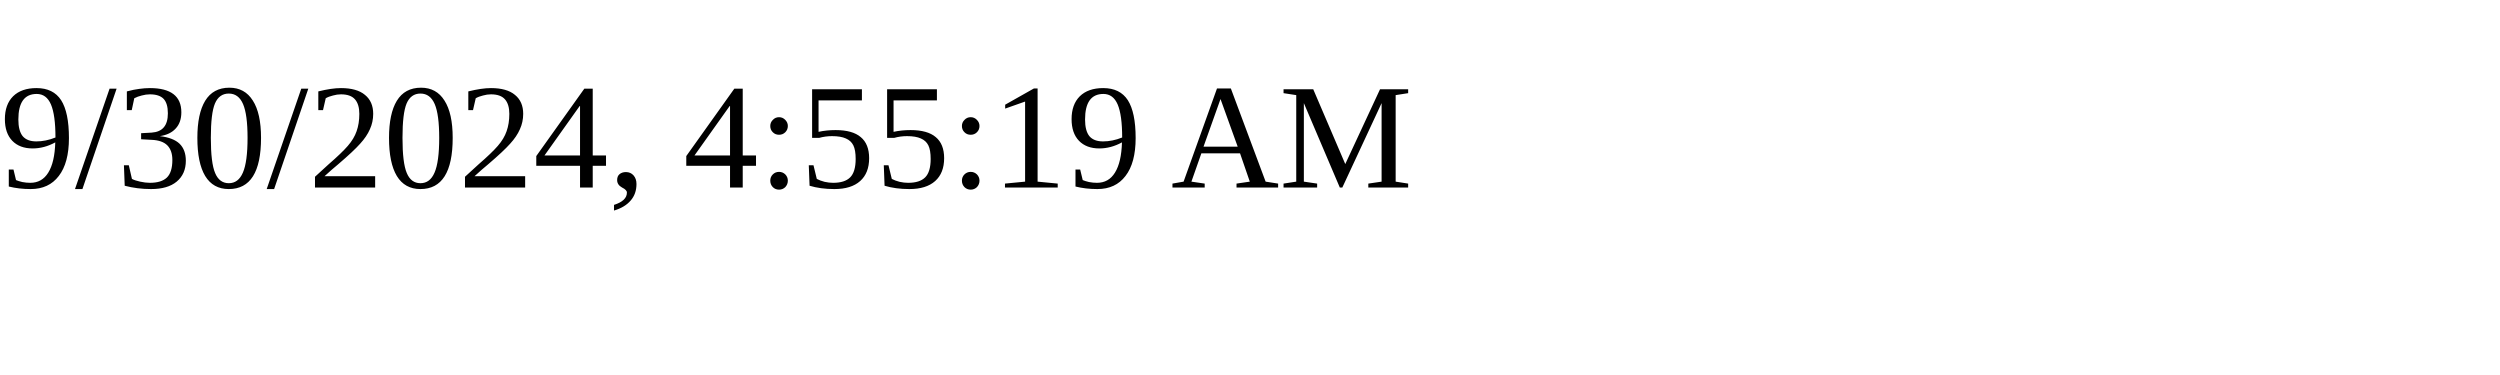
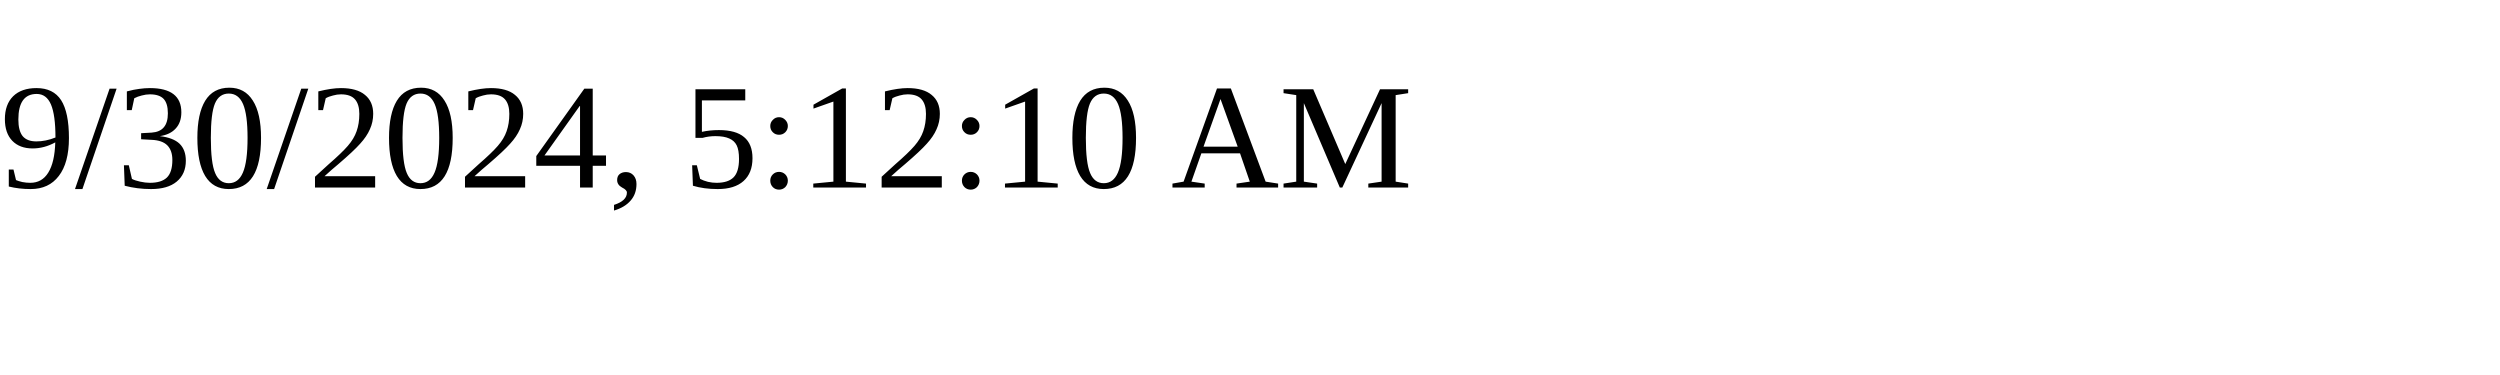
<svg xmlns="http://www.w3.org/2000/svg" height="30" width="200">
-   <text x="0" y="15">9/30/2024, 4:55:19 AM</text>
+   <text x="0" y="15">9/30/2024, 5:12:10 AM</text>
</svg>
